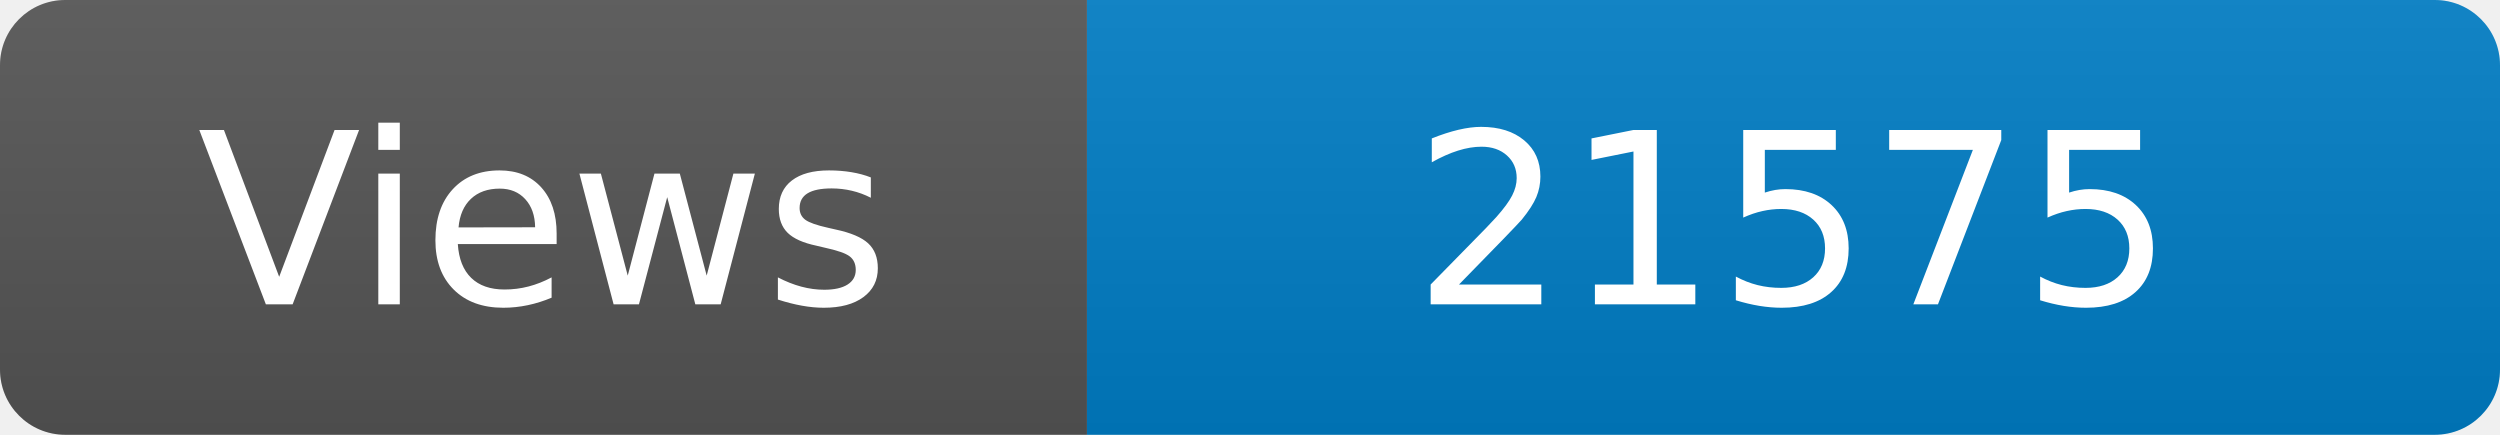
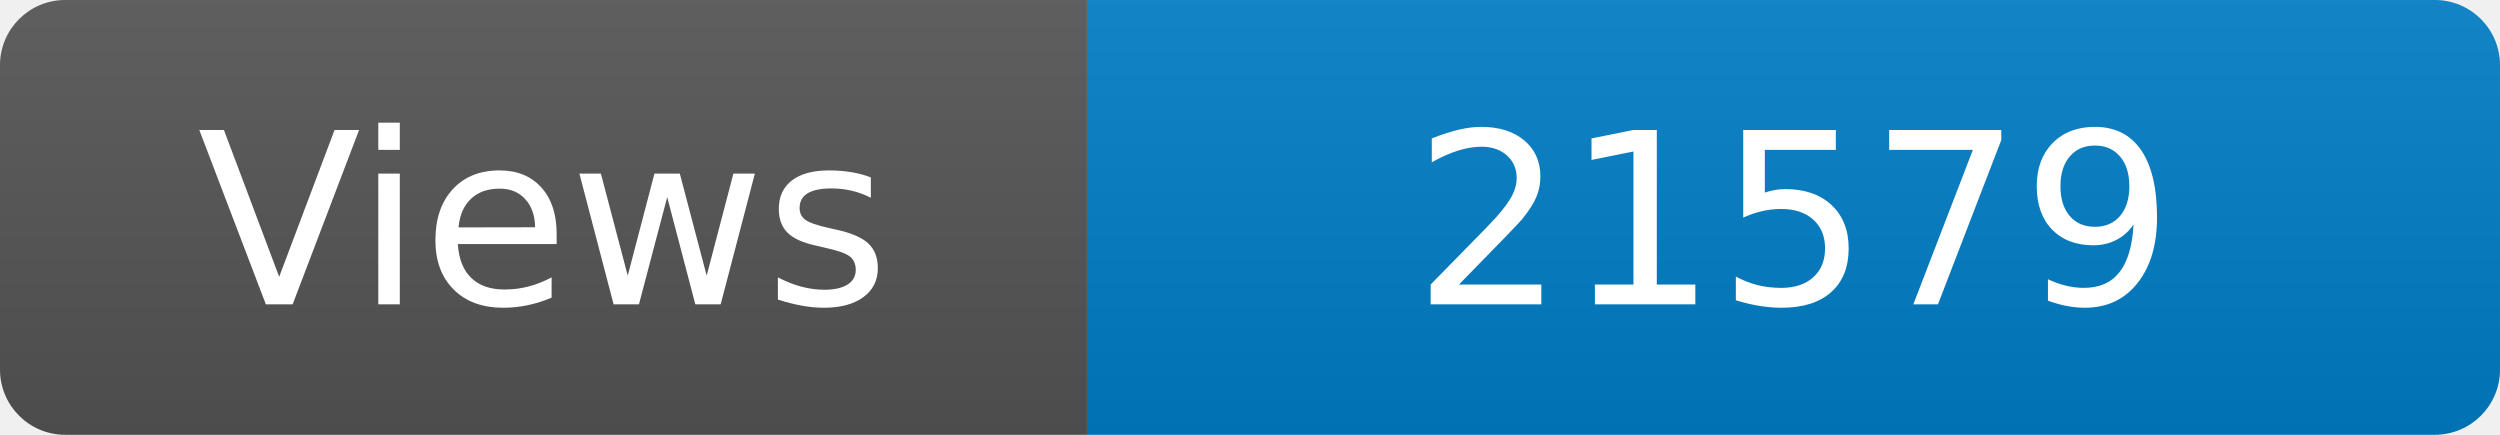
<svg xmlns="http://www.w3.org/2000/svg" width="115" height="20" role="img" aria-label="Maintained?: yes">
  <linearGradient id="s" x2="0" y2="100%">
    <stop offset="0" stop-color="#bbb" stop-opacity=".1" />
    <stop offset="1" stop-opacity=".1" />
  </linearGradient>
  <clipPath id="r">
    <rect width="115" height="20" rx="3" fill="#fff" />
  </clipPath>
  <g clip-path="url(#r)">
    <rect width="50" height="20" fill="#555" />
    <rect x="50" width="160" height="20" fill="#007ec6" />
    <rect width="115" height="20" fill="url(#s)" />
  </g>
  <g fill="#fff" text-anchor="middle" font-family="Verdana,Geneva,DejaVu Sans,sans-serif" font-size="110">
    <text x="250" y="140" transform="scale(.1)" fill="#fff">Views</text>
-     <text x="825" y="140" transform="scale(.1)" fill="#fff">21575</text>
+     <text x="825" y="140" transform="scale(.1)" fill="#fff">21579</text>
  </g>
</svg>
